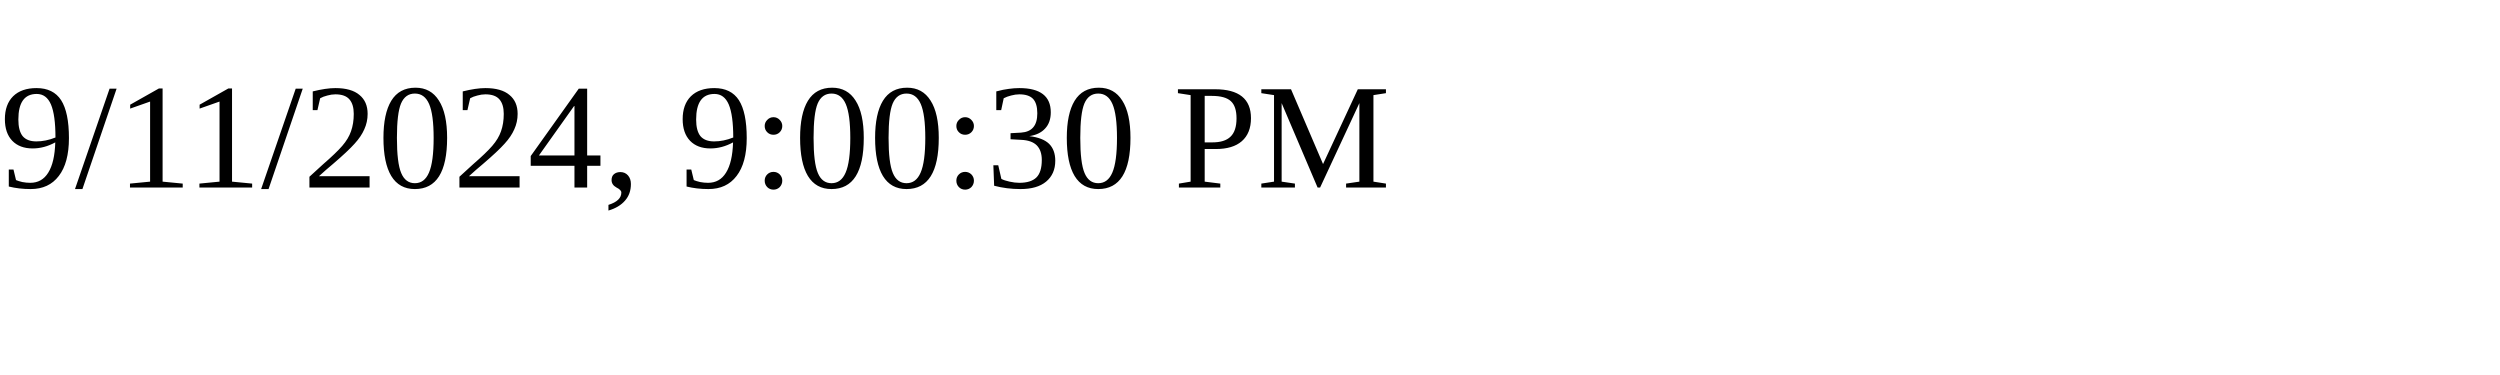
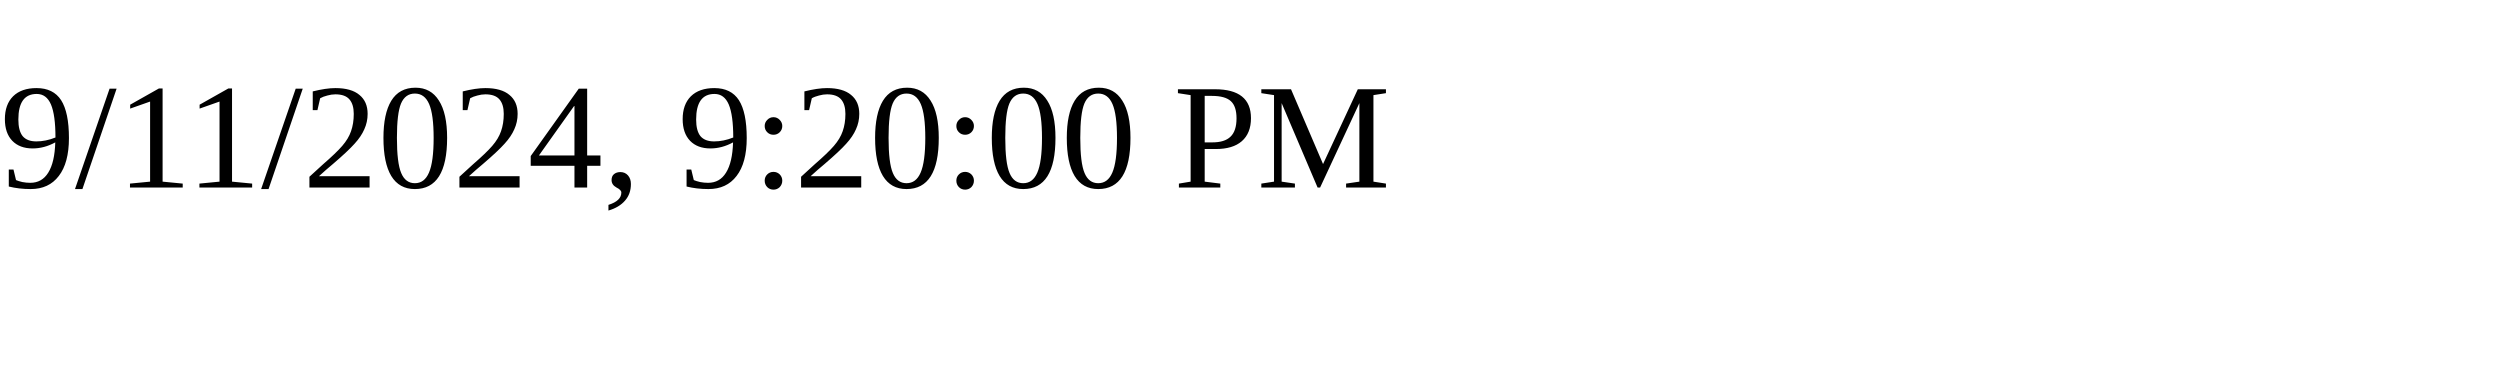
<svg xmlns="http://www.w3.org/2000/svg" height="30" width="200">
-   <text x="0" y="15">9/11/2024, 9:00:30 PM</text>
+   <text x="0" y="15">9/11/2024, 9:20:00 PM</text>
</svg>
